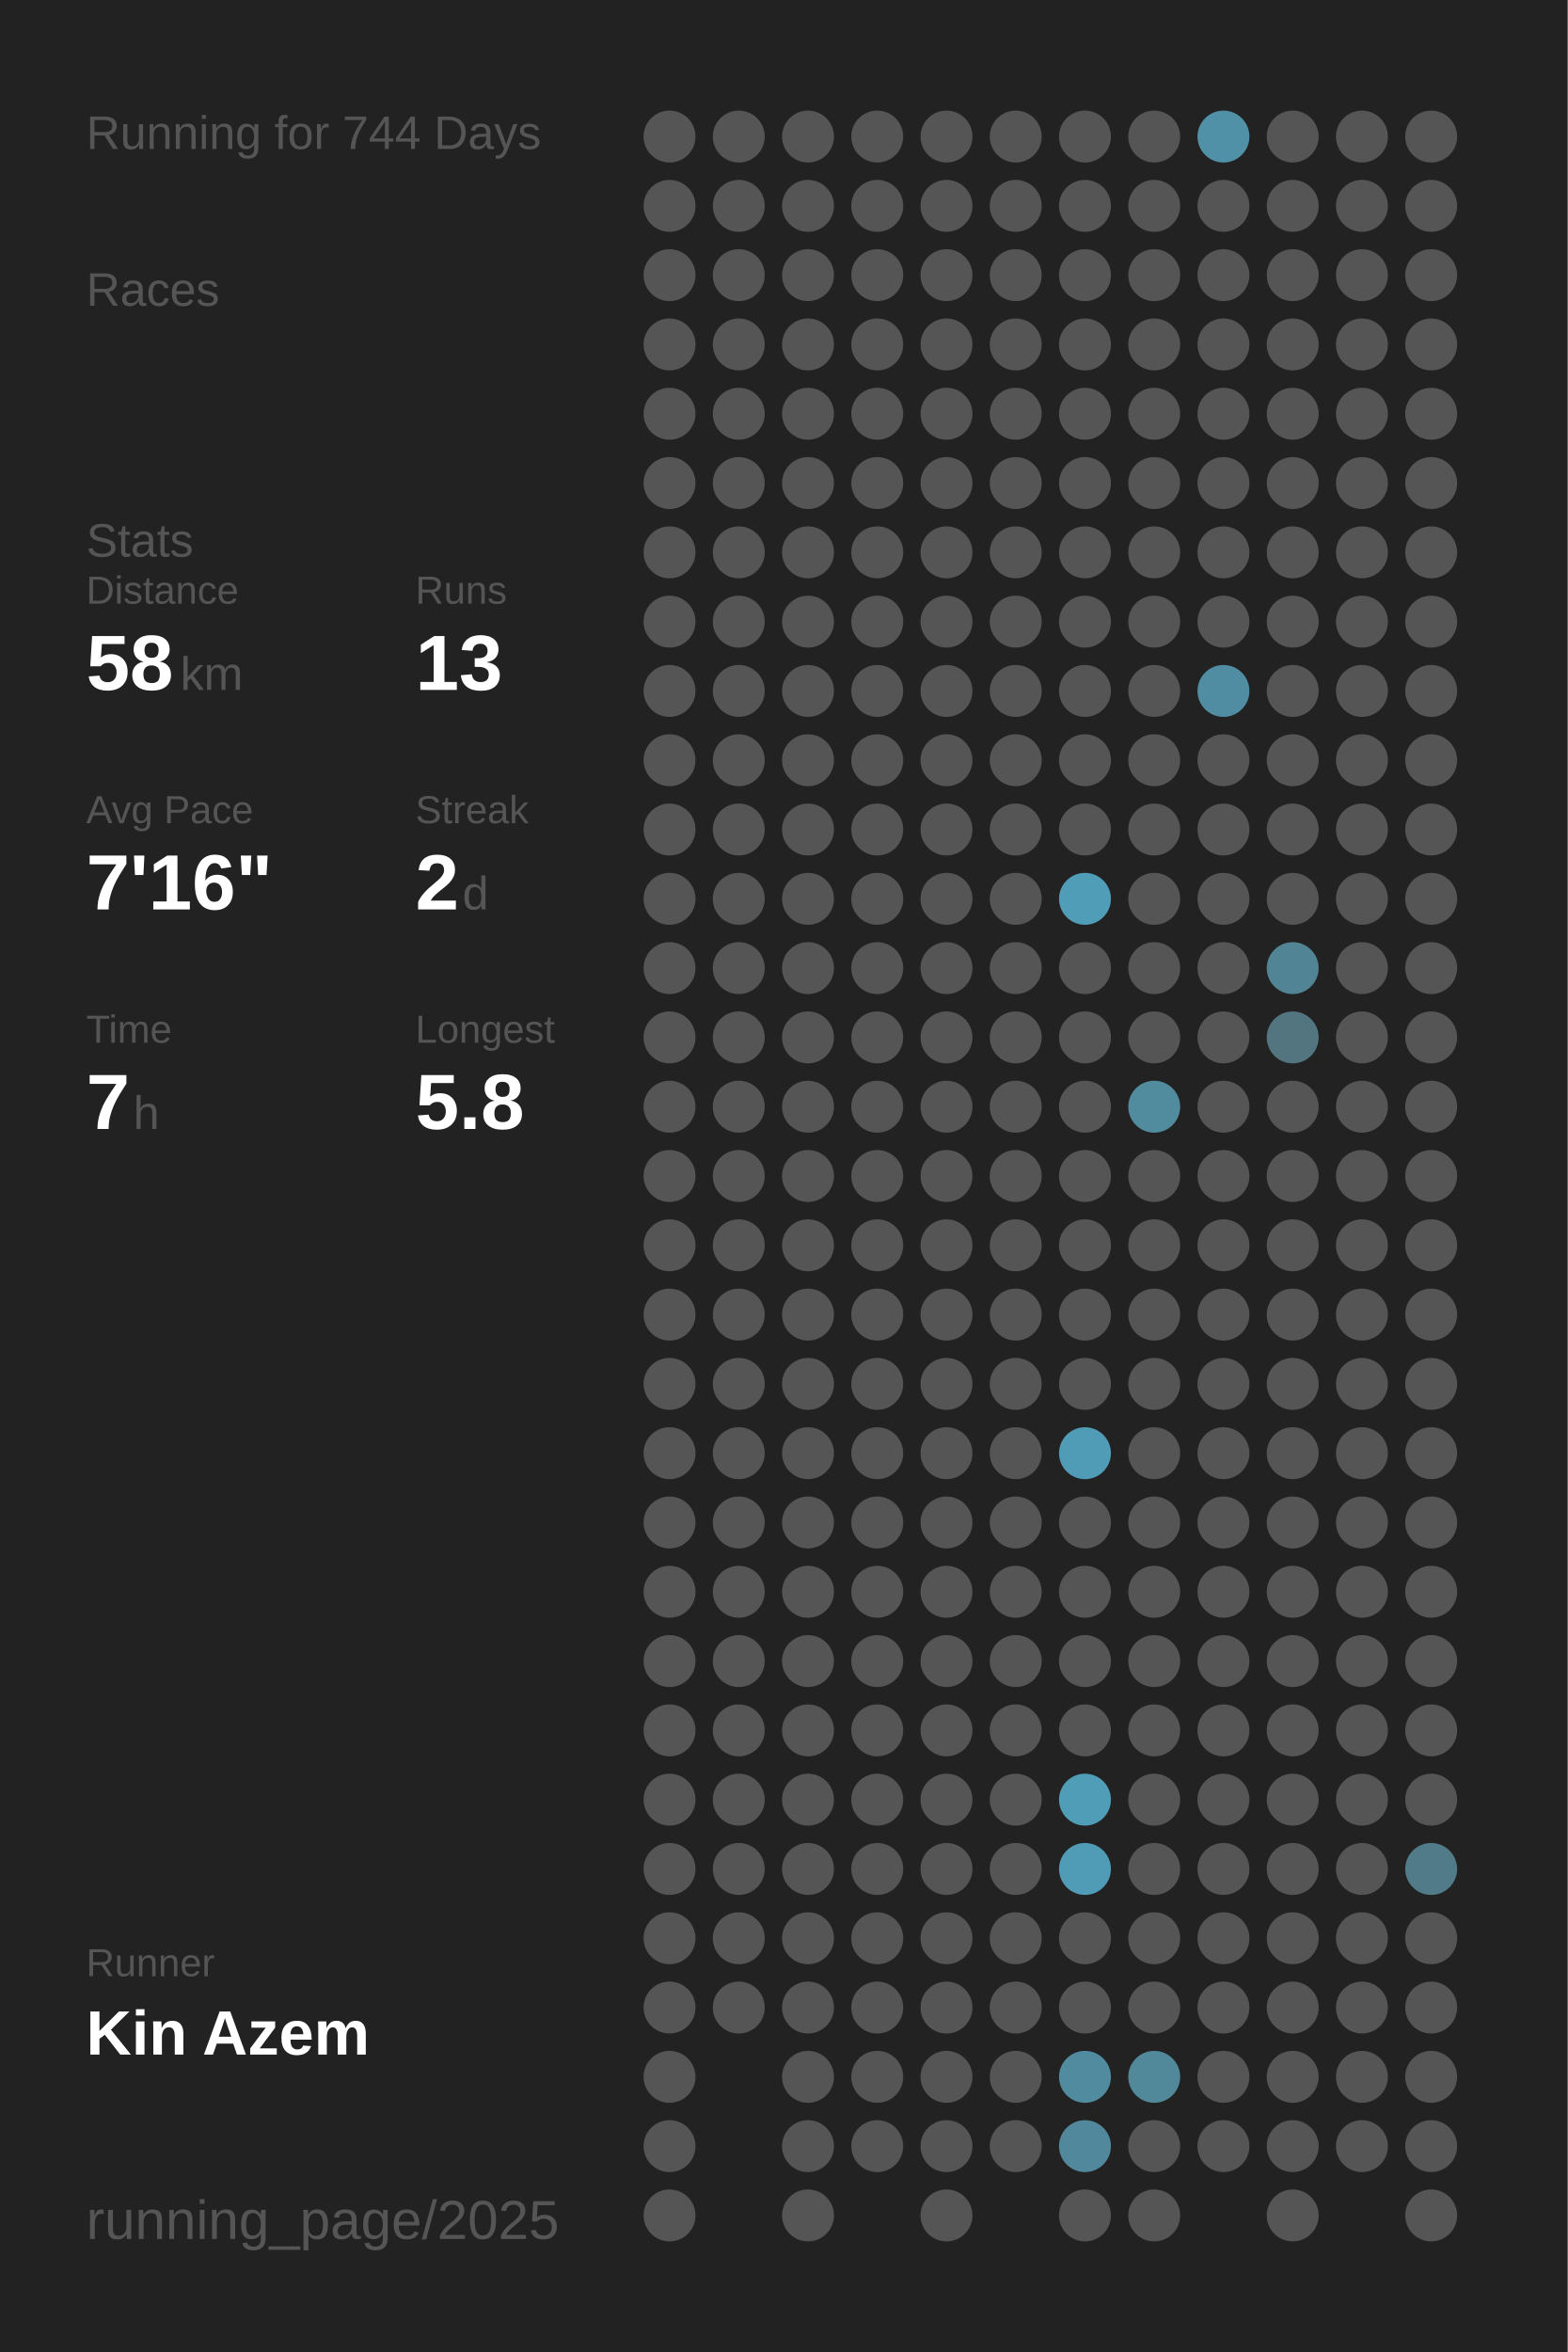
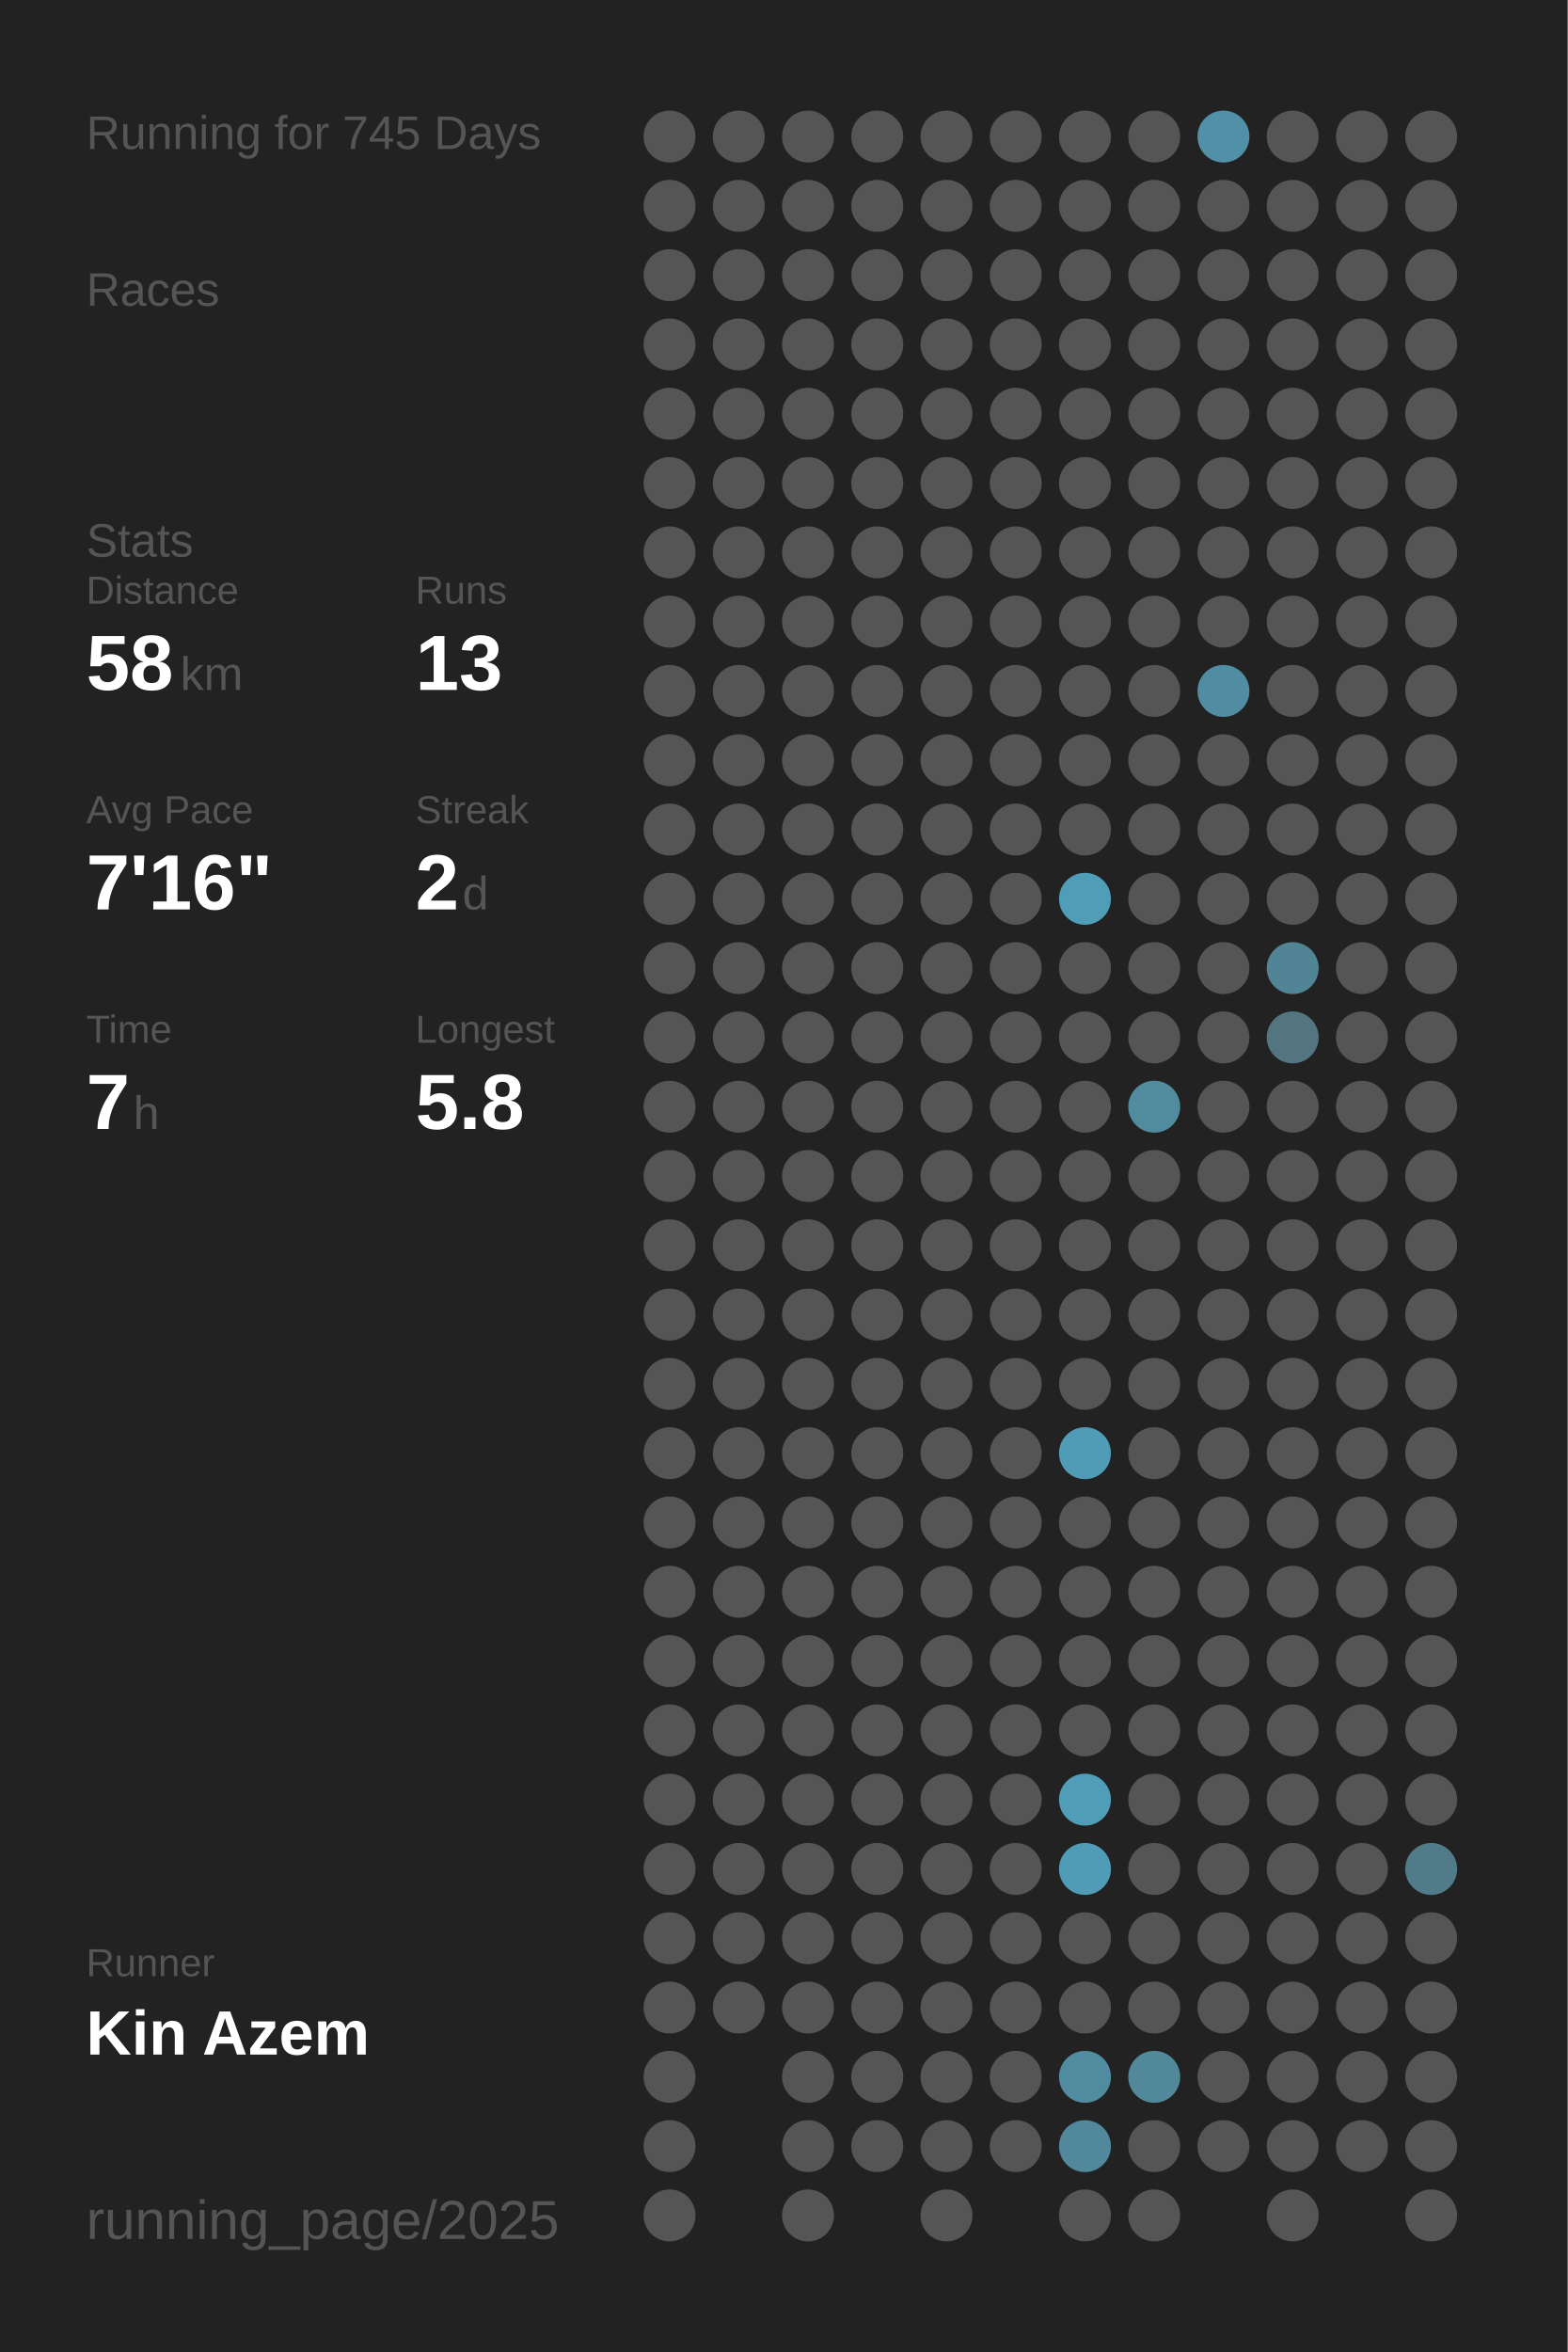
<svg xmlns="http://www.w3.org/2000/svg" baseProfile="full" height="300mm" version="1.1" viewBox="0,0,200,300" width="200mm">
  <defs />
  <rect fill="#222222" height="300" width="200" x="0" y="0" />
-   <text fill="#555555" style="font-size:6px; font-family:Arial;" x="11" y="19">Running for 744 Days</text>
+   <text fill="#555555" style="font-size:6px; font-family:Arial;" x="11" y="19">Running for 745 Days</text>
  <text fill="#555555" style="font-size:6px; font-family:Arial;" x="11" y="39">Races</text>
  <text fill="#555555" style="font-size:6px; font-family:Arial;" x="11" y="71">Stats</text>
  <text fill="#555555" style="font-size:5px; font-family:Arial;" x="11" y="77">Distance</text>
  <text fill="#FFFFFF" style="font-size:10px; font-family:Arial; font-weight:bold;" x="11" y="88">58</text>
  <text fill="#555555" style="font-size:6px; font-family:Arial;" x="23" y="88">km</text>
  <text fill="#555555" style="font-size:5px; font-family:Arial;" x="53" y="77">Runs</text>
  <text fill="#FFFFFF" style="font-size:10px; font-family:Arial; font-weight:bold;" x="53" y="88">13</text>
  <text fill="#555555" style="font-size:5px; font-family:Arial;" x="11" y="105">Avg Pace</text>
  <text fill="#FFFFFF" style="font-size:10px; font-family:Arial; font-weight:bold;" x="11" y="116">7'16"</text>
  <text fill="#555555" style="font-size:5px; font-family:Arial;" x="53" y="105">Streak</text>
  <text fill="#FFFFFF" style="font-size:10px; font-family:Arial; font-weight:bold;" x="53" y="116">2</text>
  <text fill="#555555" style="font-size:6px; font-family:Arial;" x="59" y="116">d</text>
  <text fill="#555555" style="font-size:5px; font-family:Arial;" x="11" y="133">Time</text>
  <text fill="#FFFFFF" style="font-size:10px; font-family:Arial; font-weight:bold;" x="11" y="144">7</text>
  <text fill="#555555" style="font-size:6px; font-family:Arial;" x="17" y="144">h</text>
  <text fill="#555555" style="font-size:5px; font-family:Arial;" x="53" y="133">Longest</text>
  <text fill="#FFFFFF" style="font-size:10px; font-family:Arial; font-weight:bold;" x="53" y="144">5.8</text>
  <text fill="#555555" style="font-size:5px; font-family:Arial;" x="11" y="252.065">Runner</text>
  <text fill="#FFFFFF" style="font-size:8px; font-family:Arial; font-weight:bold;" x="11" y="262.065">Kin Azem</text>
  <text fill="#555555" style="font-size:7px; font-family:Arial;" x="11" y="285.581">running_page/2025</text>
  <circle cx="85.417" cy="17.419" fill="#555555" r="3.312" />
  <circle cx="85.417" cy="26.258" fill="#555555" r="3.312" />
  <circle cx="85.417" cy="35.097" fill="#555555" r="3.312" />
  <circle cx="85.417" cy="43.935" fill="#555555" r="3.312" />
  <circle cx="85.417" cy="52.774" fill="#555555" r="3.312" />
  <circle cx="85.417" cy="61.613" fill="#555555" r="3.312" />
  <circle cx="85.417" cy="70.452" fill="#555555" r="3.312" />
  <circle cx="85.417" cy="79.29" fill="#555555" r="3.312" />
  <circle cx="85.417" cy="88.129" fill="#555555" r="3.312" />
  <circle cx="85.417" cy="96.968" fill="#555555" r="3.312" />
  <circle cx="85.417" cy="105.806" fill="#555555" r="3.312" />
  <circle cx="85.417" cy="114.645" fill="#555555" r="3.312" />
  <circle cx="85.417" cy="123.484" fill="#555555" r="3.312" />
  <circle cx="85.417" cy="132.323" fill="#555555" r="3.312" />
  <circle cx="85.417" cy="141.161" fill="#555555" r="3.312" />
  <circle cx="85.417" cy="150" fill="#555555" r="3.312" />
  <circle cx="85.417" cy="158.839" fill="#555555" r="3.312" />
  <circle cx="85.417" cy="167.677" fill="#555555" r="3.312" />
  <circle cx="85.417" cy="176.516" fill="#555555" r="3.312" />
  <circle cx="85.417" cy="185.355" fill="#555555" r="3.312" />
  <circle cx="85.417" cy="194.194" fill="#555555" r="3.312" />
  <circle cx="85.417" cy="203.032" fill="#555555" r="3.312" />
  <circle cx="85.417" cy="211.871" fill="#555555" r="3.312" />
  <circle cx="85.417" cy="220.71" fill="#555555" r="3.312" />
  <circle cx="85.417" cy="229.548" fill="#555555" r="3.312" />
  <circle cx="85.417" cy="238.387" fill="#555555" r="3.312" />
  <circle cx="85.417" cy="247.226" fill="#555555" r="3.312" />
  <circle cx="85.417" cy="256.065" fill="#555555" r="3.312" />
  <circle cx="85.417" cy="264.903" fill="#555555" r="3.312" />
  <circle cx="85.417" cy="273.742" fill="#555555" r="3.312" />
  <circle cx="85.417" cy="282.581" fill="#555555" r="3.312" />
  <circle cx="94.25" cy="17.419" fill="#555555" r="3.312" />
  <circle cx="94.25" cy="26.258" fill="#555555" r="3.312" />
  <circle cx="94.25" cy="35.097" fill="#555555" r="3.312" />
  <circle cx="94.25" cy="43.935" fill="#555555" r="3.312" />
  <circle cx="94.25" cy="52.774" fill="#555555" r="3.312" />
  <circle cx="94.25" cy="61.613" fill="#555555" r="3.312" />
  <circle cx="94.25" cy="70.452" fill="#555555" r="3.312" />
  <circle cx="94.25" cy="79.29" fill="#555555" r="3.312" />
  <circle cx="94.25" cy="88.129" fill="#555555" r="3.312" />
  <circle cx="94.25" cy="96.968" fill="#555555" r="3.312" />
  <circle cx="94.25" cy="105.806" fill="#555555" r="3.312" />
  <circle cx="94.25" cy="114.645" fill="#555555" r="3.312" />
  <circle cx="94.25" cy="123.484" fill="#555555" r="3.312" />
  <circle cx="94.25" cy="132.323" fill="#555555" r="3.312" />
  <circle cx="94.25" cy="141.161" fill="#555555" r="3.312" />
  <circle cx="94.25" cy="150" fill="#555555" r="3.312" />
  <circle cx="94.25" cy="158.839" fill="#555555" r="3.312" />
  <circle cx="94.25" cy="167.677" fill="#555555" r="3.312" />
  <circle cx="94.25" cy="176.516" fill="#555555" r="3.312" />
  <circle cx="94.25" cy="185.355" fill="#555555" r="3.312" />
  <circle cx="94.25" cy="194.194" fill="#555555" r="3.312" />
  <circle cx="94.25" cy="203.032" fill="#555555" r="3.312" />
  <circle cx="94.25" cy="211.871" fill="#555555" r="3.312" />
  <circle cx="94.25" cy="220.71" fill="#555555" r="3.312" />
  <circle cx="94.25" cy="229.548" fill="#555555" r="3.312" />
  <circle cx="94.25" cy="238.387" fill="#555555" r="3.312" />
  <circle cx="94.25" cy="247.226" fill="#555555" r="3.312" />
  <circle cx="94.25" cy="256.065" fill="#555555" r="3.312" />
  <circle cx="103.083" cy="17.419" fill="#555555" r="3.312" />
  <circle cx="103.083" cy="26.258" fill="#555555" r="3.312" />
  <circle cx="103.083" cy="35.097" fill="#555555" r="3.312" />
  <circle cx="103.083" cy="43.935" fill="#555555" r="3.312" />
  <circle cx="103.083" cy="52.774" fill="#555555" r="3.312" />
  <circle cx="103.083" cy="61.613" fill="#555555" r="3.312" />
  <circle cx="103.083" cy="70.452" fill="#555555" r="3.312" />
  <circle cx="103.083" cy="79.29" fill="#555555" r="3.312" />
  <circle cx="103.083" cy="88.129" fill="#555555" r="3.312" />
  <circle cx="103.083" cy="96.968" fill="#555555" r="3.312" />
  <circle cx="103.083" cy="105.806" fill="#555555" r="3.312" />
  <circle cx="103.083" cy="114.645" fill="#555555" r="3.312" />
  <circle cx="103.083" cy="123.484" fill="#555555" r="3.312" />
  <circle cx="103.083" cy="132.323" fill="#555555" r="3.312" />
  <circle cx="103.083" cy="141.161" fill="#555555" r="3.312" />
  <circle cx="103.083" cy="150" fill="#555555" r="3.312" />
  <circle cx="103.083" cy="158.839" fill="#555555" r="3.312" />
  <circle cx="103.083" cy="167.677" fill="#555555" r="3.312" />
  <circle cx="103.083" cy="176.516" fill="#555555" r="3.312" />
  <circle cx="103.083" cy="185.355" fill="#555555" r="3.312" />
  <circle cx="103.083" cy="194.194" fill="#555555" r="3.312" />
  <circle cx="103.083" cy="203.032" fill="#555555" r="3.312" />
  <circle cx="103.083" cy="211.871" fill="#555555" r="3.312" />
  <circle cx="103.083" cy="220.71" fill="#555555" r="3.312" />
  <circle cx="103.083" cy="229.548" fill="#555555" r="3.312" />
  <circle cx="103.083" cy="238.387" fill="#555555" r="3.312" />
  <circle cx="103.083" cy="247.226" fill="#555555" r="3.312" />
  <circle cx="103.083" cy="256.065" fill="#555555" r="3.312" />
  <circle cx="103.083" cy="264.903" fill="#555555" r="3.312" />
  <circle cx="103.083" cy="273.742" fill="#555555" r="3.312" />
  <circle cx="103.083" cy="282.581" fill="#555555" r="3.312" />
  <circle cx="111.917" cy="17.419" fill="#555555" r="3.312" />
  <circle cx="111.917" cy="26.258" fill="#555555" r="3.312" />
  <circle cx="111.917" cy="35.097" fill="#555555" r="3.312" />
  <circle cx="111.917" cy="43.935" fill="#555555" r="3.312" />
  <circle cx="111.917" cy="52.774" fill="#555555" r="3.312" />
  <circle cx="111.917" cy="61.613" fill="#555555" r="3.312" />
  <circle cx="111.917" cy="70.452" fill="#555555" r="3.312" />
  <circle cx="111.917" cy="79.29" fill="#555555" r="3.312" />
  <circle cx="111.917" cy="88.129" fill="#555555" r="3.312" />
  <circle cx="111.917" cy="96.968" fill="#555555" r="3.312" />
  <circle cx="111.917" cy="105.806" fill="#555555" r="3.312" />
  <circle cx="111.917" cy="114.645" fill="#555555" r="3.312" />
  <circle cx="111.917" cy="123.484" fill="#555555" r="3.312" />
  <circle cx="111.917" cy="132.323" fill="#555555" r="3.312" />
  <circle cx="111.917" cy="141.161" fill="#555555" r="3.312" />
  <circle cx="111.917" cy="150" fill="#555555" r="3.312" />
  <circle cx="111.917" cy="158.839" fill="#555555" r="3.312" />
  <circle cx="111.917" cy="167.677" fill="#555555" r="3.312" />
  <circle cx="111.917" cy="176.516" fill="#555555" r="3.312" />
  <circle cx="111.917" cy="185.355" fill="#555555" r="3.312" />
  <circle cx="111.917" cy="194.194" fill="#555555" r="3.312" />
  <circle cx="111.917" cy="203.032" fill="#555555" r="3.312" />
  <circle cx="111.917" cy="211.871" fill="#555555" r="3.312" />
  <circle cx="111.917" cy="220.71" fill="#555555" r="3.312" />
  <circle cx="111.917" cy="229.548" fill="#555555" r="3.312" />
  <circle cx="111.917" cy="238.387" fill="#555555" r="3.312" />
  <circle cx="111.917" cy="247.226" fill="#555555" r="3.312" />
  <circle cx="111.917" cy="256.065" fill="#555555" r="3.312" />
  <circle cx="111.917" cy="264.903" fill="#555555" r="3.312" />
  <circle cx="111.917" cy="273.742" fill="#555555" r="3.312" />
  <circle cx="120.75" cy="17.419" fill="#555555" r="3.312" />
  <circle cx="120.75" cy="26.258" fill="#555555" r="3.312" />
  <circle cx="120.75" cy="35.097" fill="#555555" r="3.312" />
  <circle cx="120.75" cy="43.935" fill="#555555" r="3.312" />
  <circle cx="120.75" cy="52.774" fill="#555555" r="3.312" />
  <circle cx="120.75" cy="61.613" fill="#555555" r="3.312" />
  <circle cx="120.75" cy="70.452" fill="#555555" r="3.312" />
  <circle cx="120.75" cy="79.29" fill="#555555" r="3.312" />
  <circle cx="120.75" cy="88.129" fill="#555555" r="3.312" />
  <circle cx="120.75" cy="96.968" fill="#555555" r="3.312" />
  <circle cx="120.75" cy="105.806" fill="#555555" r="3.312" />
  <circle cx="120.75" cy="114.645" fill="#555555" r="3.312" />
  <circle cx="120.75" cy="123.484" fill="#555555" r="3.312" />
  <circle cx="120.75" cy="132.323" fill="#555555" r="3.312" />
  <circle cx="120.75" cy="141.161" fill="#555555" r="3.312" />
  <circle cx="120.75" cy="150" fill="#555555" r="3.312" />
  <circle cx="120.75" cy="158.839" fill="#555555" r="3.312" />
  <circle cx="120.75" cy="167.677" fill="#555555" r="3.312" />
  <circle cx="120.75" cy="176.516" fill="#555555" r="3.312" />
  <circle cx="120.75" cy="185.355" fill="#555555" r="3.312" />
  <circle cx="120.75" cy="194.194" fill="#555555" r="3.312" />
  <circle cx="120.75" cy="203.032" fill="#555555" r="3.312" />
  <circle cx="120.75" cy="211.871" fill="#555555" r="3.312" />
  <circle cx="120.75" cy="220.71" fill="#555555" r="3.312" />
  <circle cx="120.75" cy="229.548" fill="#555555" r="3.312" />
  <circle cx="120.75" cy="238.387" fill="#555555" r="3.312" />
  <circle cx="120.75" cy="247.226" fill="#555555" r="3.312" />
  <circle cx="120.75" cy="256.065" fill="#555555" r="3.312" />
  <circle cx="120.75" cy="264.903" fill="#555555" r="3.312" />
  <circle cx="120.75" cy="273.742" fill="#555555" r="3.312" />
  <circle cx="120.75" cy="282.581" fill="#555555" r="3.312" />
  <circle cx="129.583" cy="17.419" fill="#555555" r="3.312" />
  <circle cx="129.583" cy="26.258" fill="#555555" r="3.312" />
  <circle cx="129.583" cy="35.097" fill="#555555" r="3.312" />
  <circle cx="129.583" cy="43.935" fill="#555555" r="3.312" />
  <circle cx="129.583" cy="52.774" fill="#555555" r="3.312" />
  <circle cx="129.583" cy="61.613" fill="#555555" r="3.312" />
  <circle cx="129.583" cy="70.452" fill="#555555" r="3.312" />
  <circle cx="129.583" cy="79.29" fill="#555555" r="3.312" />
  <circle cx="129.583" cy="88.129" fill="#555555" r="3.312" />
  <circle cx="129.583" cy="96.968" fill="#555555" r="3.312" />
  <circle cx="129.583" cy="105.806" fill="#555555" r="3.312" />
  <circle cx="129.583" cy="114.645" fill="#555555" r="3.312" />
  <circle cx="129.583" cy="123.484" fill="#555555" r="3.312" />
  <circle cx="129.583" cy="132.323" fill="#555555" r="3.312" />
  <circle cx="129.583" cy="141.161" fill="#555555" r="3.312" />
  <circle cx="129.583" cy="150" fill="#555555" r="3.312" />
  <circle cx="129.583" cy="158.839" fill="#555555" r="3.312" />
  <circle cx="129.583" cy="167.677" fill="#555555" r="3.312" />
  <circle cx="129.583" cy="176.516" fill="#555555" r="3.312" />
  <circle cx="129.583" cy="185.355" fill="#555555" r="3.312" />
  <circle cx="129.583" cy="194.194" fill="#555555" r="3.312" />
  <circle cx="129.583" cy="203.032" fill="#555555" r="3.312" />
  <circle cx="129.583" cy="211.871" fill="#555555" r="3.312" />
  <circle cx="129.583" cy="220.71" fill="#555555" r="3.312" />
  <circle cx="129.583" cy="229.548" fill="#555555" r="3.312" />
  <circle cx="129.583" cy="238.387" fill="#555555" r="3.312" />
  <circle cx="129.583" cy="247.226" fill="#555555" r="3.312" />
  <circle cx="129.583" cy="256.065" fill="#555555" r="3.312" />
  <circle cx="129.583" cy="264.903" fill="#555555" r="3.312" />
  <circle cx="129.583" cy="273.742" fill="#555555" r="3.312" />
  <circle cx="138.417" cy="17.419" fill="#555555" r="3.312" />
  <circle cx="138.417" cy="26.258" fill="#555555" r="3.312" />
  <circle cx="138.417" cy="35.097" fill="#555555" r="3.312" />
  <circle cx="138.417" cy="43.935" fill="#555555" r="3.312" />
  <circle cx="138.417" cy="52.774" fill="#555555" r="3.312" />
  <circle cx="138.417" cy="61.613" fill="#555555" r="3.312" />
  <circle cx="138.417" cy="70.452" fill="#555555" r="3.312" />
  <circle cx="138.417" cy="79.29" fill="#555555" r="3.312" />
  <circle cx="138.417" cy="88.129" fill="#555555" r="3.312" />
  <circle cx="138.417" cy="96.968" fill="#555555" r="3.312" />
  <circle cx="138.417" cy="105.806" fill="#555555" r="3.312" />
  <circle cx="138.417" cy="114.645" fill="#509db7" r="3.312" />
  <circle cx="138.417" cy="123.484" fill="#555555" r="3.312" />
  <circle cx="138.417" cy="132.323" fill="#555555" r="3.312" />
  <circle cx="138.417" cy="141.161" fill="#555555" r="3.312" />
  <circle cx="138.417" cy="150" fill="#555555" r="3.312" />
  <circle cx="138.417" cy="158.839" fill="#555555" r="3.312" />
  <circle cx="138.417" cy="167.677" fill="#555555" r="3.312" />
  <circle cx="138.417" cy="176.516" fill="#555555" r="3.312" />
  <circle cx="138.417" cy="185.355" fill="#509cb6" r="3.312" />
  <circle cx="138.417" cy="194.194" fill="#555555" r="3.312" />
  <circle cx="138.417" cy="203.032" fill="#555555" r="3.312" />
  <circle cx="138.417" cy="211.871" fill="#555555" r="3.312" />
  <circle cx="138.417" cy="220.71" fill="#555555" r="3.312" />
  <circle cx="138.417" cy="229.548" fill="#509db7" r="3.312" />
  <circle cx="138.417" cy="238.387" fill="#509cb6" r="3.312" />
  <circle cx="138.417" cy="247.226" fill="#555555" r="3.312" />
  <circle cx="138.417" cy="256.065" fill="#555555" r="3.312" />
  <circle cx="138.417" cy="264.903" fill="#518b9f" r="3.312" />
  <circle cx="138.417" cy="273.742" fill="#51889b" r="3.312" />
  <circle cx="138.417" cy="282.581" fill="#555555" r="3.312" />
  <circle cx="147.25" cy="17.419" fill="#555555" r="3.312" />
  <circle cx="147.25" cy="26.258" fill="#555555" r="3.312" />
  <circle cx="147.25" cy="35.097" fill="#555555" r="3.312" />
  <circle cx="147.25" cy="43.935" fill="#555555" r="3.312" />
  <circle cx="147.25" cy="52.774" fill="#555555" r="3.312" />
  <circle cx="147.25" cy="61.613" fill="#555555" r="3.312" />
  <circle cx="147.25" cy="70.452" fill="#555555" r="3.312" />
  <circle cx="147.25" cy="79.29" fill="#555555" r="3.312" />
  <circle cx="147.25" cy="88.129" fill="#555555" r="3.312" />
  <circle cx="147.25" cy="96.968" fill="#555555" r="3.312" />
  <circle cx="147.25" cy="105.806" fill="#555555" r="3.312" />
  <circle cx="147.25" cy="114.645" fill="#555555" r="3.312" />
  <circle cx="147.25" cy="123.484" fill="#555555" r="3.312" />
  <circle cx="147.25" cy="132.323" fill="#555555" r="3.312" />
  <circle cx="147.25" cy="141.161" fill="#518b9e" r="3.312" />
  <circle cx="147.25" cy="150" fill="#555555" r="3.312" />
  <circle cx="147.25" cy="158.839" fill="#555555" r="3.312" />
  <circle cx="147.25" cy="167.677" fill="#555555" r="3.312" />
  <circle cx="147.25" cy="176.516" fill="#555555" r="3.312" />
  <circle cx="147.25" cy="185.355" fill="#555555" r="3.312" />
  <circle cx="147.25" cy="194.194" fill="#555555" r="3.312" />
  <circle cx="147.25" cy="203.032" fill="#555555" r="3.312" />
  <circle cx="147.25" cy="211.871" fill="#555555" r="3.312" />
  <circle cx="147.25" cy="220.71" fill="#555555" r="3.312" />
  <circle cx="147.25" cy="229.548" fill="#555555" r="3.312" />
  <circle cx="147.25" cy="238.387" fill="#555555" r="3.312" />
  <circle cx="147.25" cy="247.226" fill="#555555" r="3.312" />
  <circle cx="147.25" cy="256.065" fill="#555555" r="3.312" />
  <circle cx="147.25" cy="264.903" fill="#51889a" r="3.312" />
  <circle cx="147.25" cy="273.742" fill="#555555" r="3.312" />
  <circle cx="147.25" cy="282.581" fill="#555555" r="3.312" />
  <circle cx="156.083" cy="17.419" fill="#5191a7" r="3.312" />
  <circle cx="156.083" cy="26.258" fill="#555555" r="3.312" />
  <circle cx="156.083" cy="35.097" fill="#555555" r="3.312" />
  <circle cx="156.083" cy="43.935" fill="#555555" r="3.312" />
  <circle cx="156.083" cy="52.774" fill="#555555" r="3.312" />
  <circle cx="156.083" cy="61.613" fill="#555555" r="3.312" />
  <circle cx="156.083" cy="70.452" fill="#555555" r="3.312" />
  <circle cx="156.083" cy="79.29" fill="#555555" r="3.312" />
  <circle cx="156.083" cy="88.129" fill="#518da2" r="3.312" />
  <circle cx="156.083" cy="96.968" fill="#555555" r="3.312" />
  <circle cx="156.083" cy="105.806" fill="#555555" r="3.312" />
  <circle cx="156.083" cy="114.645" fill="#555555" r="3.312" />
  <circle cx="156.083" cy="123.484" fill="#555555" r="3.312" />
  <circle cx="156.083" cy="132.323" fill="#555555" r="3.312" />
  <circle cx="156.083" cy="141.161" fill="#555555" r="3.312" />
  <circle cx="156.083" cy="150" fill="#555555" r="3.312" />
  <circle cx="156.083" cy="158.839" fill="#555555" r="3.312" />
  <circle cx="156.083" cy="167.677" fill="#555555" r="3.312" />
  <circle cx="156.083" cy="176.516" fill="#555555" r="3.312" />
  <circle cx="156.083" cy="185.355" fill="#555555" r="3.312" />
  <circle cx="156.083" cy="194.194" fill="#555555" r="3.312" />
  <circle cx="156.083" cy="203.032" fill="#555555" r="3.312" />
  <circle cx="156.083" cy="211.871" fill="#555555" r="3.312" />
  <circle cx="156.083" cy="220.71" fill="#555555" r="3.312" />
  <circle cx="156.083" cy="229.548" fill="#555555" r="3.312" />
  <circle cx="156.083" cy="238.387" fill="#555555" r="3.312" />
  <circle cx="156.083" cy="247.226" fill="#555555" r="3.312" />
  <circle cx="156.083" cy="256.065" fill="#555555" r="3.312" />
  <circle cx="156.083" cy="264.903" fill="#555555" r="3.312" />
  <circle cx="156.083" cy="273.742" fill="#555555" r="3.312" />
  <circle cx="164.917" cy="17.419" fill="#555555" r="3.312" />
  <circle cx="164.917" cy="26.258" fill="#555555" r="3.312" />
  <circle cx="164.917" cy="35.097" fill="#555555" r="3.312" />
  <circle cx="164.917" cy="43.935" fill="#555555" r="3.312" />
  <circle cx="164.917" cy="52.774" fill="#555555" r="3.312" />
  <circle cx="164.917" cy="61.613" fill="#555555" r="3.312" />
  <circle cx="164.917" cy="70.452" fill="#555555" r="3.312" />
  <circle cx="164.917" cy="79.29" fill="#555555" r="3.312" />
  <circle cx="164.917" cy="88.129" fill="#555555" r="3.312" />
  <circle cx="164.917" cy="96.968" fill="#555555" r="3.312" />
  <circle cx="164.917" cy="105.806" fill="#555555" r="3.312" />
  <circle cx="164.917" cy="114.645" fill="#555555" r="3.312" />
  <circle cx="164.917" cy="123.484" fill="#518495" r="3.312" />
  <circle cx="164.917" cy="132.323" fill="#527580" r="3.312" />
  <circle cx="164.917" cy="141.161" fill="#555555" r="3.312" />
  <circle cx="164.917" cy="150" fill="#555555" r="3.312" />
  <circle cx="164.917" cy="158.839" fill="#555555" r="3.312" />
  <circle cx="164.917" cy="167.677" fill="#555555" r="3.312" />
  <circle cx="164.917" cy="176.516" fill="#555555" r="3.312" />
  <circle cx="164.917" cy="185.355" fill="#555555" r="3.312" />
  <circle cx="164.917" cy="194.194" fill="#555555" r="3.312" />
  <circle cx="164.917" cy="203.032" fill="#555555" r="3.312" />
  <circle cx="164.917" cy="211.871" fill="#555555" r="3.312" />
  <circle cx="164.917" cy="220.71" fill="#555555" r="3.312" />
  <circle cx="164.917" cy="229.548" fill="#555555" r="3.312" />
  <circle cx="164.917" cy="238.387" fill="#555555" r="3.312" />
  <circle cx="164.917" cy="247.226" fill="#555555" r="3.312" />
  <circle cx="164.917" cy="256.065" fill="#555555" r="3.312" />
  <circle cx="164.917" cy="264.903" fill="#555555" r="3.312" />
  <circle cx="164.917" cy="273.742" fill="#555555" r="3.312" />
  <circle cx="164.917" cy="282.581" fill="#555555" r="3.312" />
  <circle cx="173.75" cy="17.419" fill="#555555" r="3.312" />
  <circle cx="173.75" cy="26.258" fill="#555555" r="3.312" />
  <circle cx="173.75" cy="35.097" fill="#555555" r="3.312" />
  <circle cx="173.75" cy="43.935" fill="#555555" r="3.312" />
  <circle cx="173.75" cy="52.774" fill="#555555" r="3.312" />
  <circle cx="173.75" cy="61.613" fill="#555555" r="3.312" />
  <circle cx="173.75" cy="70.452" fill="#555555" r="3.312" />
  <circle cx="173.75" cy="79.29" fill="#555555" r="3.312" />
  <circle cx="173.75" cy="88.129" fill="#555555" r="3.312" />
  <circle cx="173.75" cy="96.968" fill="#555555" r="3.312" />
  <circle cx="173.75" cy="105.806" fill="#555555" r="3.312" />
  <circle cx="173.75" cy="114.645" fill="#555555" r="3.312" />
  <circle cx="173.75" cy="123.484" fill="#555555" r="3.312" />
  <circle cx="173.75" cy="132.323" fill="#555555" r="3.312" />
  <circle cx="173.75" cy="141.161" fill="#555555" r="3.312" />
  <circle cx="173.75" cy="150" fill="#555555" r="3.312" />
  <circle cx="173.75" cy="158.839" fill="#555555" r="3.312" />
  <circle cx="173.75" cy="167.677" fill="#555555" r="3.312" />
  <circle cx="173.75" cy="176.516" fill="#555555" r="3.312" />
  <circle cx="173.75" cy="185.355" fill="#555555" r="3.312" />
  <circle cx="173.75" cy="194.194" fill="#555555" r="3.312" />
  <circle cx="173.75" cy="203.032" fill="#555555" r="3.312" />
  <circle cx="173.75" cy="211.871" fill="#555555" r="3.312" />
  <circle cx="173.75" cy="220.71" fill="#555555" r="3.312" />
  <circle cx="173.75" cy="229.548" fill="#555555" r="3.312" />
  <circle cx="173.75" cy="238.387" fill="#555555" r="3.312" />
  <circle cx="173.75" cy="247.226" fill="#555555" r="3.312" />
  <circle cx="173.75" cy="256.065" fill="#555555" r="3.312" />
  <circle cx="173.75" cy="264.903" fill="#555555" r="3.312" />
  <circle cx="173.75" cy="273.742" fill="#555555" r="3.312" />
  <circle cx="182.583" cy="17.419" fill="#555555" r="3.312" />
  <circle cx="182.583" cy="26.258" fill="#555555" r="3.312" />
  <circle cx="182.583" cy="35.097" fill="#555555" r="3.312" />
  <circle cx="182.583" cy="43.935" fill="#555555" r="3.312" />
  <circle cx="182.583" cy="52.774" fill="#555555" r="3.312" />
  <circle cx="182.583" cy="61.613" fill="#555555" r="3.312" />
  <circle cx="182.583" cy="70.452" fill="#555555" r="3.312" />
  <circle cx="182.583" cy="79.29" fill="#555555" r="3.312" />
  <circle cx="182.583" cy="88.129" fill="#555555" r="3.312" />
  <circle cx="182.583" cy="96.968" fill="#555555" r="3.312" />
  <circle cx="182.583" cy="105.806" fill="#555555" r="3.312" />
  <circle cx="182.583" cy="114.645" fill="#555555" r="3.312" />
  <circle cx="182.583" cy="123.484" fill="#555555" r="3.312" />
  <circle cx="182.583" cy="132.323" fill="#555555" r="3.312" />
  <circle cx="182.583" cy="141.161" fill="#555555" r="3.312" />
  <circle cx="182.583" cy="150" fill="#555555" r="3.312" />
  <circle cx="182.583" cy="158.839" fill="#555555" r="3.312" />
  <circle cx="182.583" cy="167.677" fill="#555555" r="3.312" />
  <circle cx="182.583" cy="176.516" fill="#555555" r="3.312" />
  <circle cx="182.583" cy="185.355" fill="#555555" r="3.312" />
  <circle cx="182.583" cy="194.194" fill="#555555" r="3.312" />
  <circle cx="182.583" cy="203.032" fill="#555555" r="3.312" />
  <circle cx="182.583" cy="211.871" fill="#555555" r="3.312" />
  <circle cx="182.583" cy="220.71" fill="#555555" r="3.312" />
  <circle cx="182.583" cy="229.548" fill="#555555" r="3.312" />
  <circle cx="182.583" cy="238.387" fill="#527b89" r="3.312" />
  <circle cx="182.583" cy="247.226" fill="#555555" r="3.312" />
  <circle cx="182.583" cy="256.065" fill="#555555" r="3.312" />
  <circle cx="182.583" cy="264.903" fill="#555555" r="3.312" />
  <circle cx="182.583" cy="273.742" fill="#555555" r="3.312" />
  <circle cx="182.583" cy="282.581" fill="#555555" r="3.312" />
</svg>
